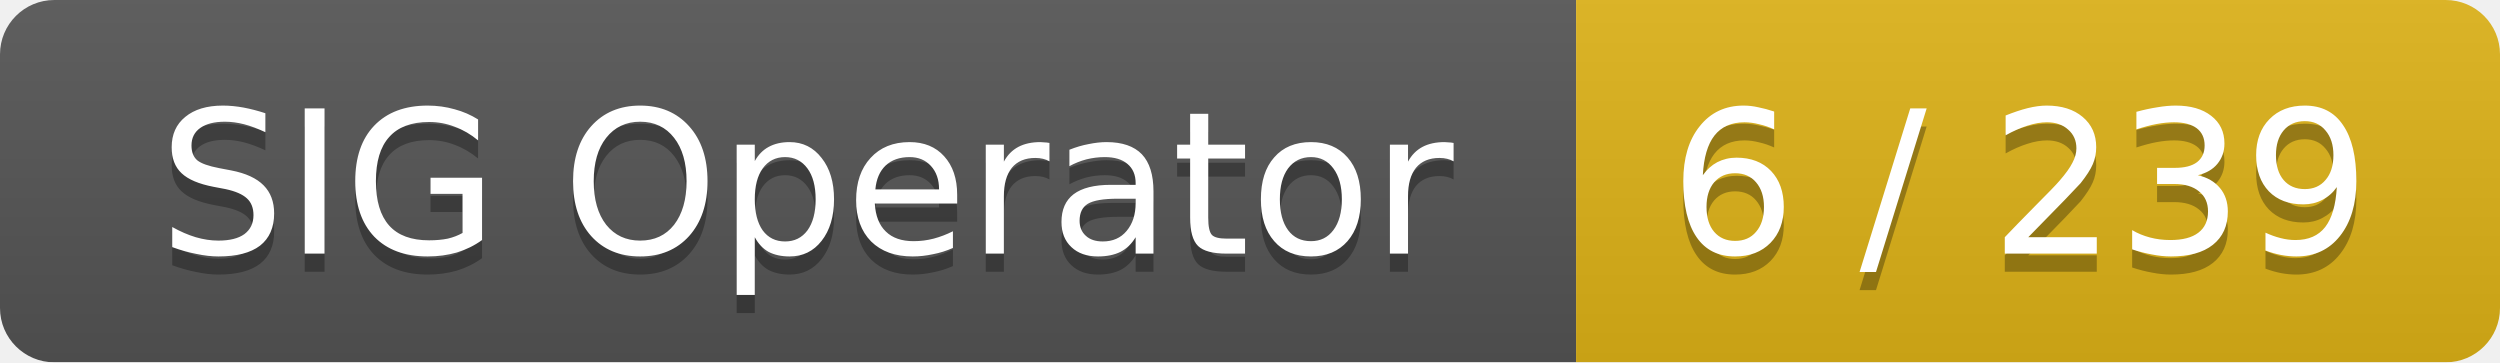
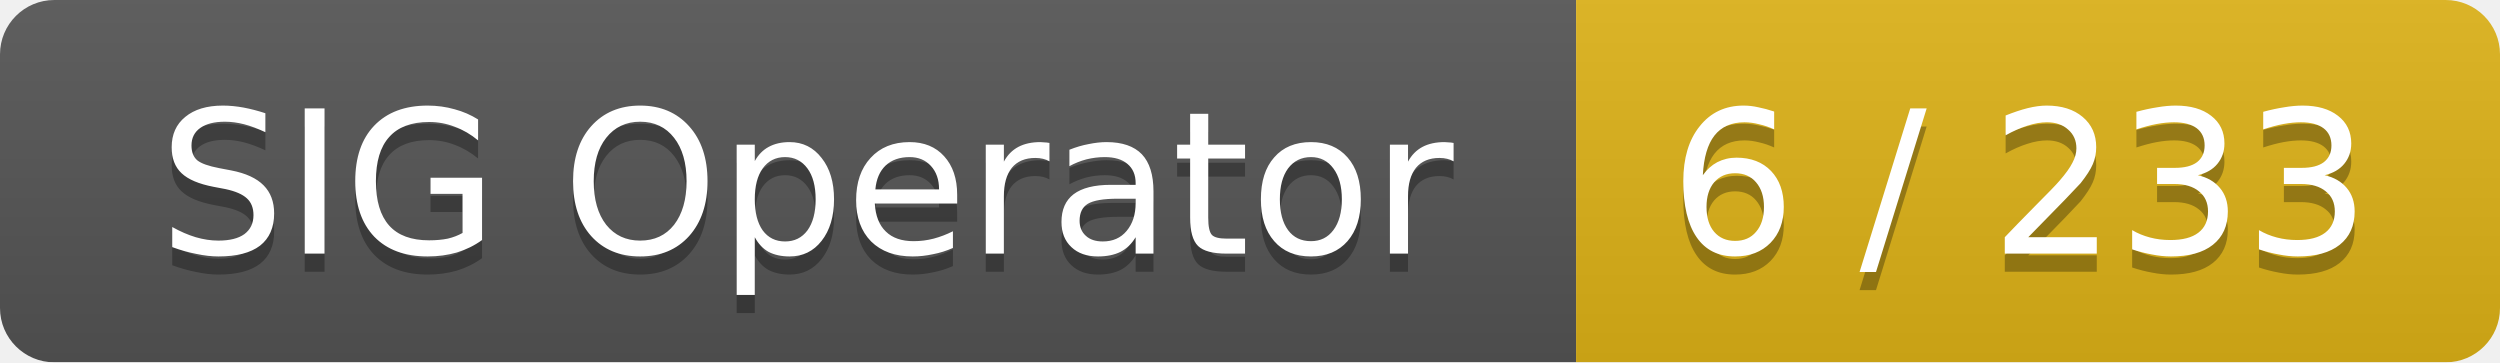
<svg xmlns="http://www.w3.org/2000/svg" width="138" height="20">
  <linearGradient id="smooth" x2="0" y2="100%">
    <stop offset="0" stop-color="#bbb" stop-opacity=".1" />
    <stop offset="1" stop-opacity=".1" />
  </linearGradient>
  <mask id="round">
    <rect width="138" height="20" rx="3" fill="#fff" />
  </mask>
  <g mask="url(#round)">
    <rect width="87" height="20" fill="#555" />
    <rect x="87" width="51" height="20" fill="#dfb317" />
    <rect width="138" height="20" fill="url(#smooth)" />
  </g>
  <g fill="#fff" text-anchor="middle" font-family="DejaVu Sans,Verdana,Geneva,sans-serif" font-size="11">
    <text x="44.5" y="15" fill="#010101" fill-opacity=".3">SIG Operator</text>
    <text x="44.5" y="14">SIG Operator</text>
-     <text x="111.5" y="15" fill="#010101" fill-opacity=".3">6 / 239</text>
-     <text x="111.5" y="14">6 / 239</text>
+     <text x="111.5" y="15" fill="#010101" fill-opacity=".3">6 / 233</text>
+     <text x="111.5" y="14">6 / 233</text>
  </g>
</svg>
